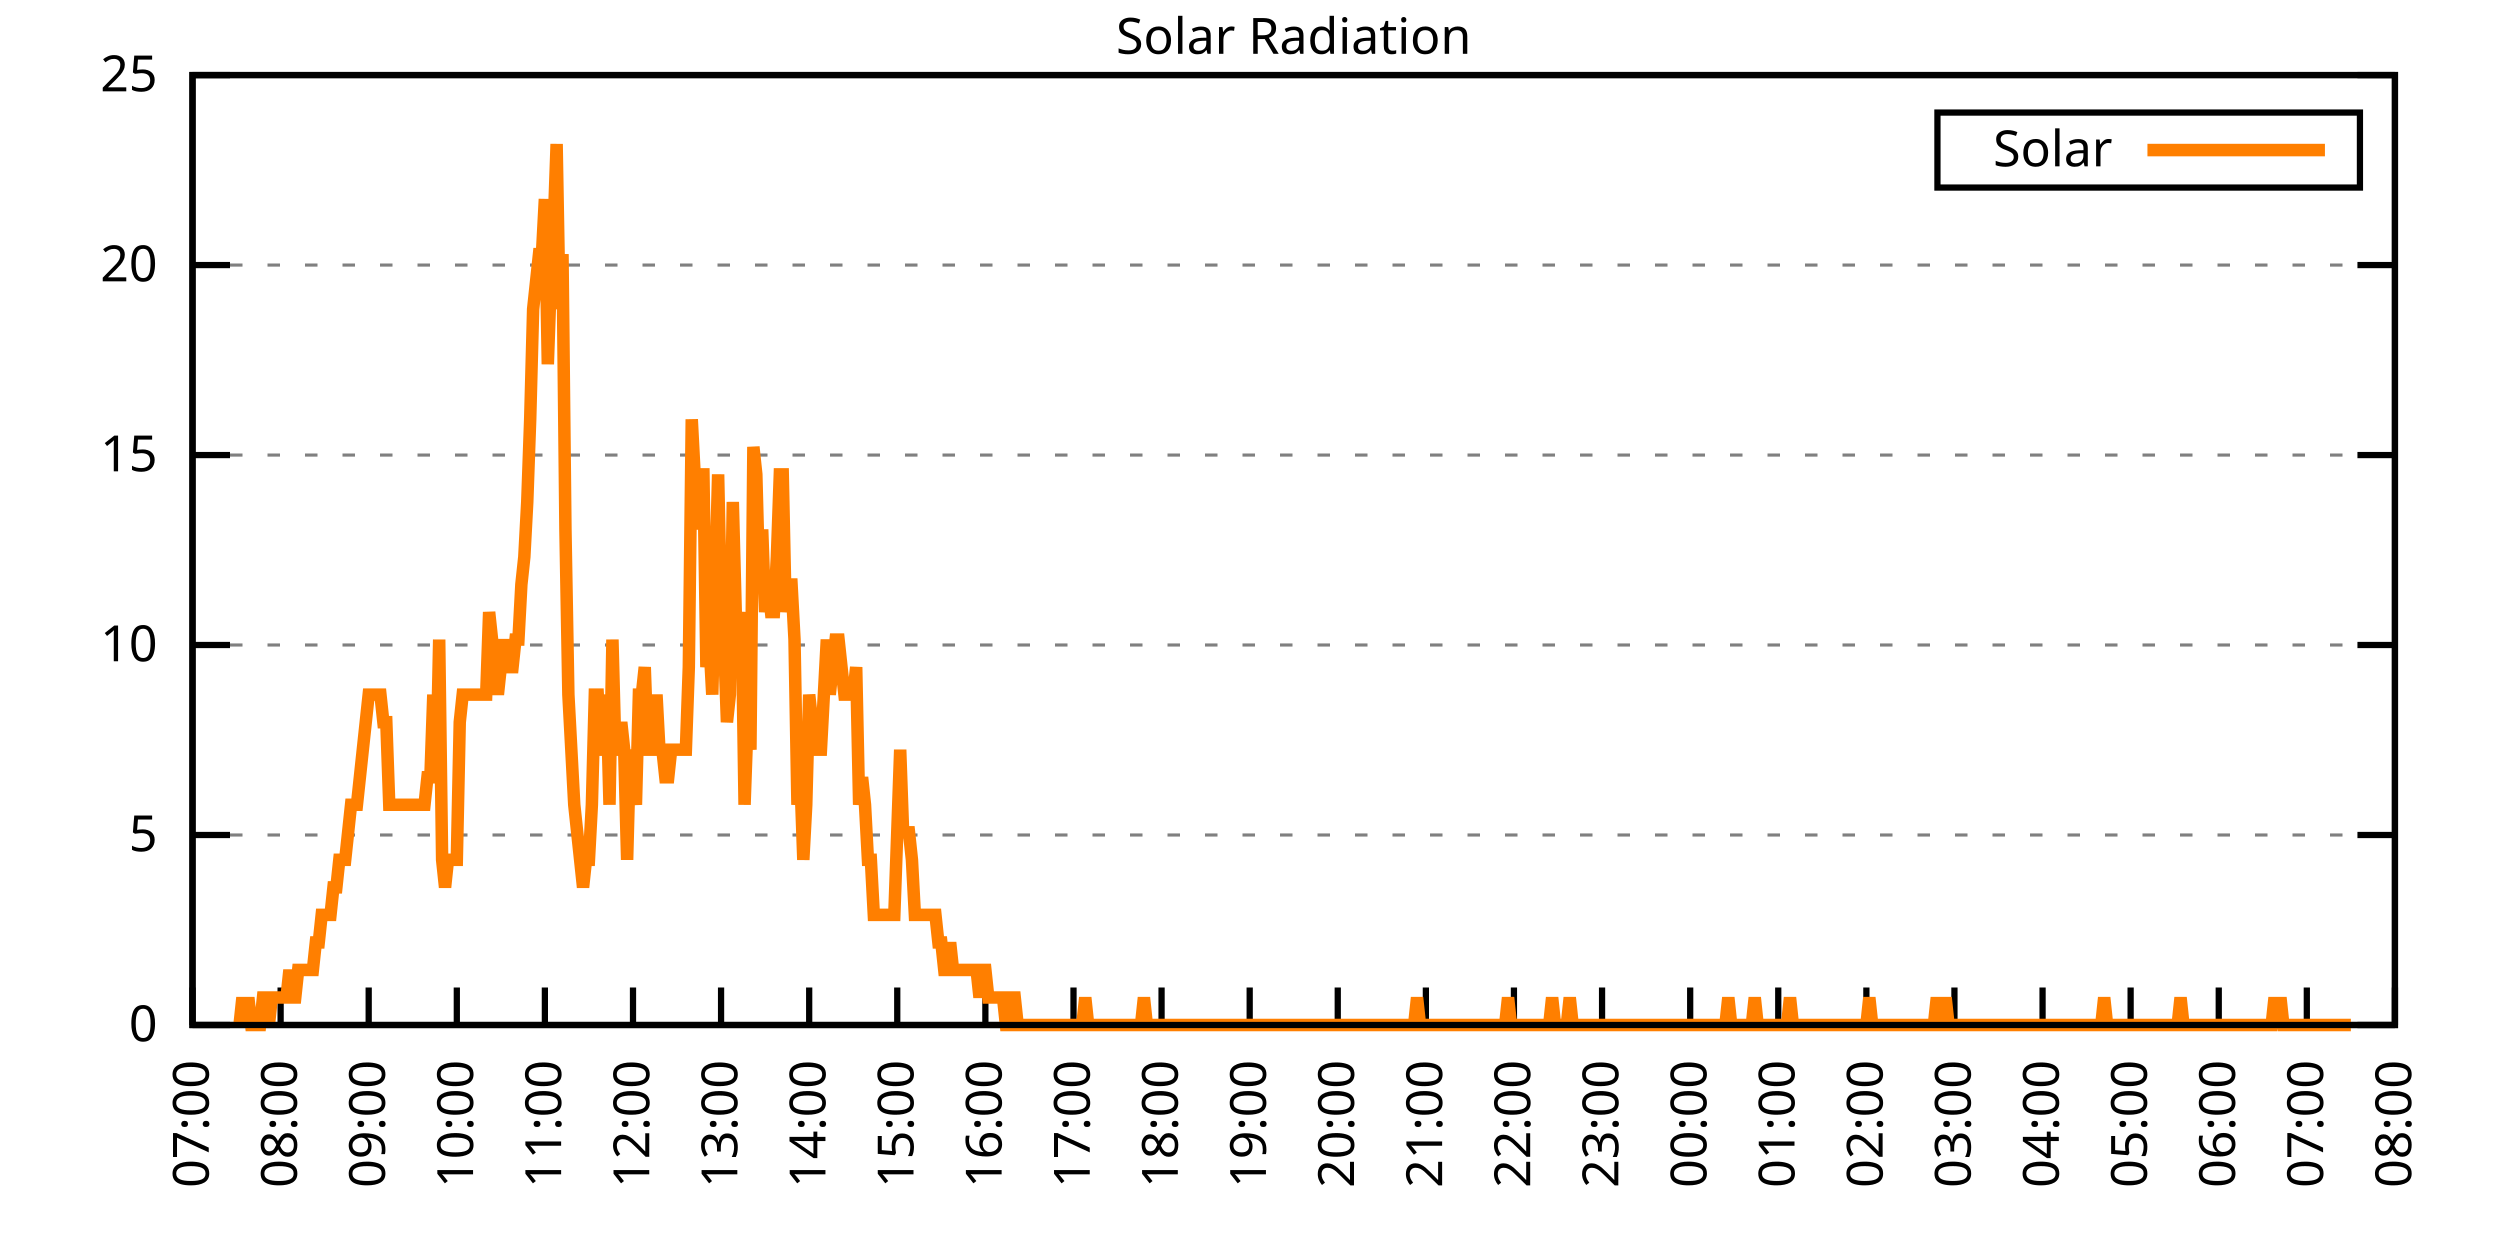
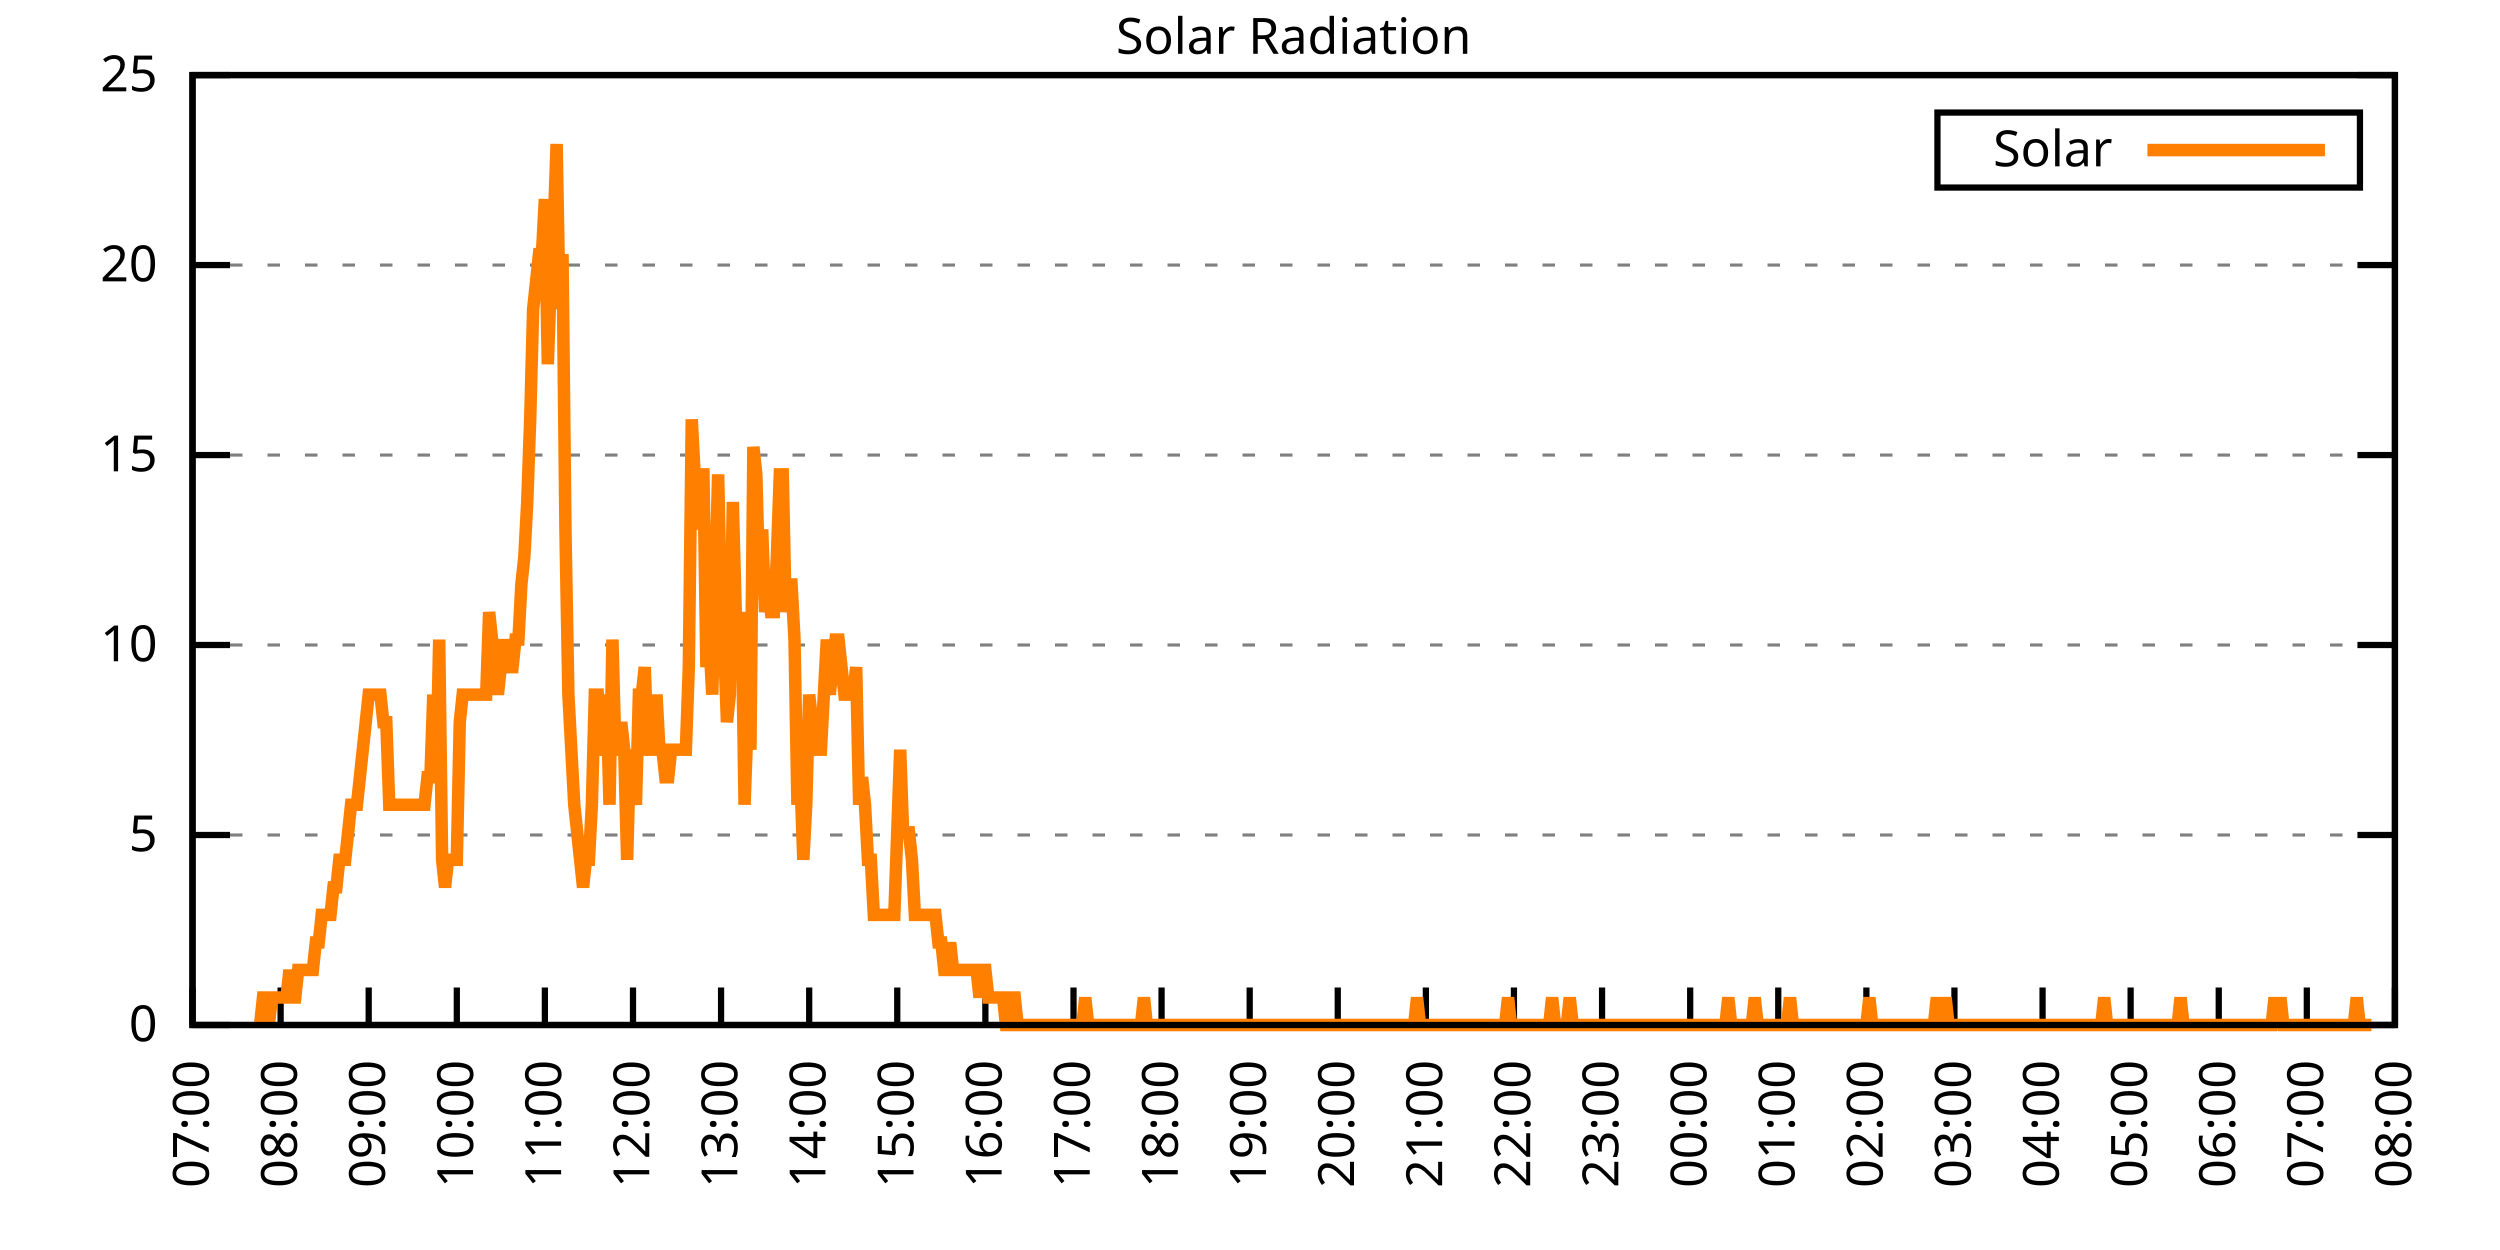
<svg xmlns="http://www.w3.org/2000/svg" xmlns:xlink="http://www.w3.org/1999/xlink" width="400" height="200" viewBox="0 0 400 200">
  <g id="gnuplot_canvas">
    <rect x="0" y="0" width="400" height="200" fill="none" />
    <defs>
      <circle id="gpDot" r="0.5" stroke-width="0.5" stroke="currentColor" />
      <path id="gpPt0" stroke-width="0.333" stroke="currentColor" d="M-1,0 h2 M0,-1 v2" />
      <path id="gpPt1" stroke-width="0.333" stroke="currentColor" d="M-1,-1 L1,1 M1,-1 L-1,1" />
      <path id="gpPt2" stroke-width="0.333" stroke="currentColor" d="M-1,0 L1,0 M0,-1 L0,1 M-1,-1 L1,1 M-1,1 L1,-1" />
      <rect id="gpPt3" stroke-width="0.333" stroke="currentColor" x="-1" y="-1" width="2" height="2" />
      <rect id="gpPt4" stroke-width="0.333" stroke="currentColor" fill="currentColor" x="-1" y="-1" width="2" height="2" />
      <circle id="gpPt5" stroke-width="0.333" stroke="currentColor" cx="0" cy="0" r="1" />
      <use xlink:href="#gpPt5" id="gpPt6" fill="currentColor" stroke="none" />
      <path id="gpPt7" stroke-width="0.333" stroke="currentColor" d="M0,-1.33 L-1.33,0.67 L1.33,0.67 z" />
      <use xlink:href="#gpPt7" id="gpPt8" fill="currentColor" stroke="none" />
      <use xlink:href="#gpPt7" id="gpPt9" stroke="currentColor" transform="rotate(180)" />
      <use xlink:href="#gpPt9" id="gpPt10" fill="currentColor" stroke="none" />
      <use xlink:href="#gpPt3" id="gpPt11" stroke="currentColor" transform="rotate(45)" />
      <use xlink:href="#gpPt11" id="gpPt12" fill="currentColor" stroke="none" />
      <path id="gpPt13" stroke-width="0.333" stroke="currentColor" d="M0,1.330 L1.265,0.411 L0.782,-1.067 L-0.782,-1.076 L-1.265,0.411 z" />
      <use xlink:href="#gpPt13" id="gpPt14" fill="currentColor" stroke="none" />
      <filter id="textbox" filterUnits="objectBoundingBox" x="0" y="0" height="1" width="1">
        <feFlood flood-color="white" flood-opacity="1" result="bgnd" />
        <feComposite in="SourceGraphic" in2="bgnd" operator="atop" />
      </filter>
      <filter id="greybox" filterUnits="objectBoundingBox" x="0" y="0" height="1" width="1">
        <feFlood flood-color="lightgrey" flood-opacity="1" result="grey" />
        <feComposite in="SourceGraphic" in2="grey" operator="atop" />
      </filter>
    </defs>
    <g fill="none" color="white" stroke="currentColor" stroke-width="1.00" stroke-linecap="butt" stroke-linejoin="miter">
</g>
    <g fill="none" color="black" stroke="currentColor" stroke-width="1.00" stroke-linecap="butt" stroke-linejoin="miter">
      <g stroke="none" shape-rendering="crispEdges">
        <polygon fill="rgb(255, 255, 255)" points="30.80,164.00 383.18,164.00 383.18,12.02 30.80,12.02 " />
      </g>
    </g>
    <g fill="none" color="black" stroke="currentColor" stroke-width="1.00" stroke-linecap="butt" stroke-linejoin="miter">
</g>
    <g fill="none" color="black" stroke="black" stroke-width="0.50" stroke-linecap="butt" stroke-linejoin="miter">
</g>
    <g fill="none" color="gray" stroke="currentColor" stroke-width="0.50" stroke-linecap="butt" stroke-linejoin="miter">
      <path stroke="gray" stroke-dasharray="2,4" class="gridline" d="M30.80,164.00 L383.19,164.00  " />
    </g>
    <g fill="none" color="gray" stroke="gray" stroke-width="1.00" stroke-linecap="butt" stroke-linejoin="miter">
</g>
    <g fill="none" color="black" stroke="currentColor" stroke-width="1.00" stroke-linecap="butt" stroke-linejoin="miter">
      <path stroke="black" d="M30.80,164.00 L36.80,164.00 M383.19,164.00 L377.19,164.00  " />
      <g transform="translate(25.20,166.60)" stroke="none" fill="black" font-family="Sans" font-size="8.00" text-anchor="end">
        <text>
          <tspan font-family="Sans"> 0</tspan>
        </text>
      </g>
    </g>
    <g fill="none" color="black" stroke="currentColor" stroke-width="1.00" stroke-linecap="butt" stroke-linejoin="miter">
</g>
    <g fill="none" color="black" stroke="black" stroke-width="0.50" stroke-linecap="butt" stroke-linejoin="miter">
</g>
    <g fill="none" color="gray" stroke="currentColor" stroke-width="0.50" stroke-linecap="butt" stroke-linejoin="miter">
      <path stroke="gray" stroke-dasharray="2,4" class="gridline" d="M30.80,133.60 L383.19,133.60  " />
    </g>
    <g fill="none" color="gray" stroke="gray" stroke-width="1.00" stroke-linecap="butt" stroke-linejoin="miter">
</g>
    <g fill="none" color="black" stroke="currentColor" stroke-width="1.00" stroke-linecap="butt" stroke-linejoin="miter">
      <path stroke="black" d="M30.80,133.60 L36.80,133.60 M383.19,133.60 L377.19,133.60  " />
      <g transform="translate(25.20,136.20)" stroke="none" fill="black" font-family="Sans" font-size="8.00" text-anchor="end">
        <text>
          <tspan font-family="Sans"> 5</tspan>
        </text>
      </g>
    </g>
    <g fill="none" color="black" stroke="currentColor" stroke-width="1.00" stroke-linecap="butt" stroke-linejoin="miter">
</g>
    <g fill="none" color="black" stroke="black" stroke-width="0.50" stroke-linecap="butt" stroke-linejoin="miter">
</g>
    <g fill="none" color="gray" stroke="currentColor" stroke-width="0.50" stroke-linecap="butt" stroke-linejoin="miter">
      <path stroke="gray" stroke-dasharray="2,4" class="gridline" d="M30.80,103.20 L383.19,103.20  " />
    </g>
    <g fill="none" color="gray" stroke="gray" stroke-width="1.00" stroke-linecap="butt" stroke-linejoin="miter">
</g>
    <g fill="none" color="black" stroke="currentColor" stroke-width="1.00" stroke-linecap="butt" stroke-linejoin="miter">
      <path stroke="black" d="M30.80,103.20 L36.80,103.20 M383.19,103.20 L377.19,103.20  " />
      <g transform="translate(25.20,105.80)" stroke="none" fill="black" font-family="Sans" font-size="8.00" text-anchor="end">
        <text>
          <tspan font-family="Sans"> 10</tspan>
        </text>
      </g>
    </g>
    <g fill="none" color="black" stroke="currentColor" stroke-width="1.00" stroke-linecap="butt" stroke-linejoin="miter">
</g>
    <g fill="none" color="black" stroke="black" stroke-width="0.50" stroke-linecap="butt" stroke-linejoin="miter">
</g>
    <g fill="none" color="gray" stroke="currentColor" stroke-width="0.50" stroke-linecap="butt" stroke-linejoin="miter">
      <path stroke="gray" stroke-dasharray="2,4" class="gridline" d="M30.80,72.81 L383.19,72.81  " />
    </g>
    <g fill="none" color="gray" stroke="gray" stroke-width="1.00" stroke-linecap="butt" stroke-linejoin="miter">
</g>
    <g fill="none" color="black" stroke="currentColor" stroke-width="1.00" stroke-linecap="butt" stroke-linejoin="miter">
      <path stroke="black" d="M30.80,72.81 L36.80,72.81 M383.19,72.81 L377.19,72.81  " />
      <g transform="translate(25.20,75.41)" stroke="none" fill="black" font-family="Sans" font-size="8.00" text-anchor="end">
        <text>
          <tspan font-family="Sans"> 15</tspan>
        </text>
      </g>
    </g>
    <g fill="none" color="black" stroke="currentColor" stroke-width="1.00" stroke-linecap="butt" stroke-linejoin="miter">
</g>
    <g fill="none" color="black" stroke="black" stroke-width="0.50" stroke-linecap="butt" stroke-linejoin="miter">
</g>
    <g fill="none" color="gray" stroke="currentColor" stroke-width="0.50" stroke-linecap="butt" stroke-linejoin="miter">
      <path stroke="gray" stroke-dasharray="2,4" class="gridline" d="M30.80,42.41 L383.19,42.41  " />
    </g>
    <g fill="none" color="gray" stroke="gray" stroke-width="1.00" stroke-linecap="butt" stroke-linejoin="miter">
</g>
    <g fill="none" color="black" stroke="currentColor" stroke-width="1.00" stroke-linecap="butt" stroke-linejoin="miter">
      <path stroke="black" d="M30.80,42.41 L36.80,42.41 M383.19,42.41 L377.19,42.41  " />
      <g transform="translate(25.20,45.01)" stroke="none" fill="black" font-family="Sans" font-size="8.00" text-anchor="end">
        <text>
          <tspan font-family="Sans"> 20</tspan>
        </text>
      </g>
    </g>
    <g fill="none" color="black" stroke="currentColor" stroke-width="1.00" stroke-linecap="butt" stroke-linejoin="miter">
</g>
    <g fill="none" color="black" stroke="black" stroke-width="0.50" stroke-linecap="butt" stroke-linejoin="miter">
</g>
    <g fill="none" color="gray" stroke="currentColor" stroke-width="0.50" stroke-linecap="butt" stroke-linejoin="miter">
      <path stroke="gray" stroke-dasharray="2,4" class="gridline" d="M30.80,12.01 L383.19,12.01  " />
    </g>
    <g fill="none" color="gray" stroke="gray" stroke-width="1.00" stroke-linecap="butt" stroke-linejoin="miter">
</g>
    <g fill="none" color="black" stroke="currentColor" stroke-width="1.00" stroke-linecap="butt" stroke-linejoin="miter">
      <path stroke="black" d="M30.80,12.01 L36.80,12.01 M383.19,12.01 L377.19,12.01  " />
      <g transform="translate(25.20,14.61)" stroke="none" fill="black" font-family="Sans" font-size="8.00" text-anchor="end">
        <text>
          <tspan font-family="Sans"> 25</tspan>
        </text>
      </g>
    </g>
    <g fill="none" color="black" stroke="currentColor" stroke-width="1.00" stroke-linecap="butt" stroke-linejoin="miter">
      <path stroke="black" d="M30.80,164.00 L30.80,158.00  " />
      <g transform="translate(33.40,169.60) rotate(270.00)" stroke="none" fill="black" font-family="Sans" font-size="8.00" text-anchor="end">
        <text>
          <tspan font-family="Sans">07:00</tspan>
        </text>
      </g>
    </g>
    <g fill="none" color="black" stroke="currentColor" stroke-width="1.00" stroke-linecap="butt" stroke-linejoin="miter">
      <path stroke="black" d="M44.90,164.00 L44.90,158.00  " />
      <g transform="translate(47.50,169.60) rotate(270.00)" stroke="none" fill="black" font-family="Sans" font-size="8.00" text-anchor="end">
        <text>
          <tspan font-family="Sans">08:00</tspan>
        </text>
      </g>
    </g>
    <g fill="none" color="black" stroke="currentColor" stroke-width="1.00" stroke-linecap="butt" stroke-linejoin="miter">
      <path stroke="black" d="M58.99,164.00 L58.99,158.00  " />
      <g transform="translate(61.59,169.60) rotate(270.00)" stroke="none" fill="black" font-family="Sans" font-size="8.00" text-anchor="end">
        <text>
          <tspan font-family="Sans">09:00</tspan>
        </text>
      </g>
    </g>
    <g fill="none" color="black" stroke="currentColor" stroke-width="1.00" stroke-linecap="butt" stroke-linejoin="miter">
      <path stroke="black" d="M73.09,164.00 L73.09,158.00  " />
      <g transform="translate(75.69,169.60) rotate(270.00)" stroke="none" fill="black" font-family="Sans" font-size="8.00" text-anchor="end">
        <text>
          <tspan font-family="Sans">10:00</tspan>
        </text>
      </g>
    </g>
    <g fill="none" color="black" stroke="currentColor" stroke-width="1.00" stroke-linecap="butt" stroke-linejoin="miter">
      <path stroke="black" d="M87.18,164.00 L87.18,158.00  " />
      <g transform="translate(89.78,169.60) rotate(270.00)" stroke="none" fill="black" font-family="Sans" font-size="8.00" text-anchor="end">
        <text>
          <tspan font-family="Sans">11:00</tspan>
        </text>
      </g>
    </g>
    <g fill="none" color="black" stroke="currentColor" stroke-width="1.00" stroke-linecap="butt" stroke-linejoin="miter">
      <path stroke="black" d="M101.28,164.00 L101.28,158.00  " />
      <g transform="translate(103.88,169.60) rotate(270.00)" stroke="none" fill="black" font-family="Sans" font-size="8.00" text-anchor="end">
        <text>
          <tspan font-family="Sans">12:00</tspan>
        </text>
      </g>
    </g>
    <g fill="none" color="black" stroke="currentColor" stroke-width="1.00" stroke-linecap="butt" stroke-linejoin="miter">
      <path stroke="black" d="M115.37,164.00 L115.37,158.00  " />
      <g transform="translate(117.97,169.60) rotate(270.00)" stroke="none" fill="black" font-family="Sans" font-size="8.00" text-anchor="end">
        <text>
          <tspan font-family="Sans">13:00</tspan>
        </text>
      </g>
    </g>
    <g fill="none" color="black" stroke="currentColor" stroke-width="1.00" stroke-linecap="butt" stroke-linejoin="miter">
      <path stroke="black" d="M129.47,164.00 L129.47,158.00  " />
      <g transform="translate(132.07,169.60) rotate(270.00)" stroke="none" fill="black" font-family="Sans" font-size="8.00" text-anchor="end">
        <text>
          <tspan font-family="Sans">14:00</tspan>
        </text>
      </g>
    </g>
    <g fill="none" color="black" stroke="currentColor" stroke-width="1.00" stroke-linecap="butt" stroke-linejoin="miter">
      <path stroke="black" d="M143.56,164.00 L143.56,158.00  " />
      <g transform="translate(146.16,169.60) rotate(270.00)" stroke="none" fill="black" font-family="Sans" font-size="8.00" text-anchor="end">
        <text>
          <tspan font-family="Sans">15:00</tspan>
        </text>
      </g>
    </g>
    <g fill="none" color="black" stroke="currentColor" stroke-width="1.00" stroke-linecap="butt" stroke-linejoin="miter">
      <path stroke="black" d="M157.66,164.00 L157.66,158.00  " />
      <g transform="translate(160.26,169.60) rotate(270.00)" stroke="none" fill="black" font-family="Sans" font-size="8.00" text-anchor="end">
        <text>
          <tspan font-family="Sans">16:00</tspan>
        </text>
      </g>
    </g>
    <g fill="none" color="black" stroke="currentColor" stroke-width="1.00" stroke-linecap="butt" stroke-linejoin="miter">
      <path stroke="black" d="M171.76,164.00 L171.76,158.00  " />
      <g transform="translate(174.36,169.60) rotate(270.00)" stroke="none" fill="black" font-family="Sans" font-size="8.00" text-anchor="end">
        <text>
          <tspan font-family="Sans">17:00</tspan>
        </text>
      </g>
    </g>
    <g fill="none" color="black" stroke="currentColor" stroke-width="1.00" stroke-linecap="butt" stroke-linejoin="miter">
      <path stroke="black" d="M185.85,164.00 L185.85,158.00  " />
      <g transform="translate(188.45,169.60) rotate(270.00)" stroke="none" fill="black" font-family="Sans" font-size="8.00" text-anchor="end">
        <text>
          <tspan font-family="Sans">18:00</tspan>
        </text>
      </g>
    </g>
    <g fill="none" color="black" stroke="currentColor" stroke-width="1.00" stroke-linecap="butt" stroke-linejoin="miter">
      <path stroke="black" d="M199.95,164.00 L199.95,158.00  " />
      <g transform="translate(202.55,169.60) rotate(270.00)" stroke="none" fill="black" font-family="Sans" font-size="8.00" text-anchor="end">
        <text>
          <tspan font-family="Sans">19:00</tspan>
        </text>
      </g>
    </g>
    <g fill="none" color="black" stroke="currentColor" stroke-width="1.00" stroke-linecap="butt" stroke-linejoin="miter">
      <path stroke="black" d="M214.04,164.00 L214.04,158.00  " />
      <g transform="translate(216.64,169.60) rotate(270.00)" stroke="none" fill="black" font-family="Sans" font-size="8.00" text-anchor="end">
        <text>
          <tspan font-family="Sans">20:00</tspan>
        </text>
      </g>
    </g>
    <g fill="none" color="black" stroke="currentColor" stroke-width="1.00" stroke-linecap="butt" stroke-linejoin="miter">
      <path stroke="black" d="M228.14,164.00 L228.14,158.00  " />
      <g transform="translate(230.74,169.60) rotate(270.00)" stroke="none" fill="black" font-family="Sans" font-size="8.00" text-anchor="end">
        <text>
          <tspan font-family="Sans">21:00</tspan>
        </text>
      </g>
    </g>
    <g fill="none" color="black" stroke="currentColor" stroke-width="1.00" stroke-linecap="butt" stroke-linejoin="miter">
      <path stroke="black" d="M242.23,164.00 L242.23,158.00  " />
      <g transform="translate(244.83,169.60) rotate(270.00)" stroke="none" fill="black" font-family="Sans" font-size="8.00" text-anchor="end">
        <text>
          <tspan font-family="Sans">22:00</tspan>
        </text>
      </g>
    </g>
    <g fill="none" color="black" stroke="currentColor" stroke-width="1.00" stroke-linecap="butt" stroke-linejoin="miter">
      <path stroke="black" d="M256.33,164.00 L256.33,158.00  " />
      <g transform="translate(258.93,169.60) rotate(270.00)" stroke="none" fill="black" font-family="Sans" font-size="8.00" text-anchor="end">
        <text>
          <tspan font-family="Sans">23:00</tspan>
        </text>
      </g>
    </g>
    <g fill="none" color="black" stroke="currentColor" stroke-width="1.00" stroke-linecap="butt" stroke-linejoin="miter">
      <path stroke="black" d="M270.43,164.00 L270.43,158.00  " />
      <g transform="translate(273.03,169.60) rotate(270.00)" stroke="none" fill="black" font-family="Sans" font-size="8.00" text-anchor="end">
        <text>
          <tspan font-family="Sans">00:00</tspan>
        </text>
      </g>
    </g>
    <g fill="none" color="black" stroke="currentColor" stroke-width="1.00" stroke-linecap="butt" stroke-linejoin="miter">
      <path stroke="black" d="M284.52,164.00 L284.52,158.00  " />
      <g transform="translate(287.12,169.60) rotate(270.00)" stroke="none" fill="black" font-family="Sans" font-size="8.00" text-anchor="end">
        <text>
          <tspan font-family="Sans">01:00</tspan>
        </text>
      </g>
    </g>
    <g fill="none" color="black" stroke="currentColor" stroke-width="1.00" stroke-linecap="butt" stroke-linejoin="miter">
      <path stroke="black" d="M298.62,164.00 L298.62,158.00  " />
      <g transform="translate(301.22,169.60) rotate(270.00)" stroke="none" fill="black" font-family="Sans" font-size="8.00" text-anchor="end">
        <text>
          <tspan font-family="Sans">02:00</tspan>
        </text>
      </g>
    </g>
    <g fill="none" color="black" stroke="currentColor" stroke-width="1.00" stroke-linecap="butt" stroke-linejoin="miter">
      <path stroke="black" d="M312.71,164.00 L312.71,158.00  " />
      <g transform="translate(315.31,169.60) rotate(270.00)" stroke="none" fill="black" font-family="Sans" font-size="8.00" text-anchor="end">
        <text>
          <tspan font-family="Sans">03:00</tspan>
        </text>
      </g>
    </g>
    <g fill="none" color="black" stroke="currentColor" stroke-width="1.00" stroke-linecap="butt" stroke-linejoin="miter">
      <path stroke="black" d="M326.81,164.00 L326.81,158.00  " />
      <g transform="translate(329.41,169.60) rotate(270.00)" stroke="none" fill="black" font-family="Sans" font-size="8.00" text-anchor="end">
        <text>
          <tspan font-family="Sans">04:00</tspan>
        </text>
      </g>
    </g>
    <g fill="none" color="black" stroke="currentColor" stroke-width="1.00" stroke-linecap="butt" stroke-linejoin="miter">
      <path stroke="black" d="M340.90,164.00 L340.90,158.00  " />
      <g transform="translate(343.50,169.60) rotate(270.00)" stroke="none" fill="black" font-family="Sans" font-size="8.00" text-anchor="end">
        <text>
          <tspan font-family="Sans">05:00</tspan>
        </text>
      </g>
    </g>
    <g fill="none" color="black" stroke="currentColor" stroke-width="1.00" stroke-linecap="butt" stroke-linejoin="miter">
      <path stroke="black" d="M355.00,164.00 L355.00,158.00  " />
      <g transform="translate(357.60,169.60) rotate(270.00)" stroke="none" fill="black" font-family="Sans" font-size="8.00" text-anchor="end">
        <text>
          <tspan font-family="Sans">06:00</tspan>
        </text>
      </g>
    </g>
    <g fill="none" color="black" stroke="currentColor" stroke-width="1.00" stroke-linecap="butt" stroke-linejoin="miter">
      <path stroke="black" d="M369.09,164.00 L369.09,158.00  " />
      <g transform="translate(371.69,169.60) rotate(270.00)" stroke="none" fill="black" font-family="Sans" font-size="8.00" text-anchor="end">
        <text>
          <tspan font-family="Sans">07:00</tspan>
        </text>
      </g>
    </g>
    <g fill="none" color="black" stroke="currentColor" stroke-width="1.00" stroke-linecap="butt" stroke-linejoin="miter">
      <path stroke="black" d="M383.19,164.00 L383.19,158.00  " />
      <g transform="translate(385.79,169.60) rotate(270.00)" stroke="none" fill="black" font-family="Sans" font-size="8.00" text-anchor="end">
        <text>
          <tspan font-family="Sans">08:00</tspan>
        </text>
      </g>
    </g>
    <g fill="none" color="black" stroke="currentColor" stroke-width="1.00" stroke-linecap="butt" stroke-linejoin="miter">
</g>
    <g fill="none" color="black" stroke="currentColor" stroke-width="1.00" stroke-linecap="butt" stroke-linejoin="miter">
      <path stroke="black" d="M30.80,12.01 L30.80,164.00 L383.19,164.00 L383.19,12.01 L30.80,12.01 Z  " />
    </g>
    <g fill="none" color="black" stroke="currentColor" stroke-width="1.00" stroke-linecap="butt" stroke-linejoin="miter">
</g>
    <g fill="none" color="black" stroke="currentColor" stroke-width="1.00" stroke-linecap="butt" stroke-linejoin="miter">
      <path stroke="black" d="M309.99,30.01 L309.99,18.01 L377.59,18.01 L377.59,30.01 L309.99,30.01 Z  " />
    </g>
    <g id="Solar_Radiation_plot_1">
      <g fill="none" color="white" stroke="black" stroke-width="2.00" stroke-linecap="butt" stroke-linejoin="miter">
</g>
      <g fill="none" color="black" stroke="currentColor" stroke-width="2.00" stroke-linecap="butt" stroke-linejoin="miter">
        <g transform="translate(337.99,26.61)" stroke="none" fill="black" font-family="Sans" font-size="8.00" text-anchor="end">
          <text>
            <tspan font-family="Sans">Solar</tspan>
          </text>
        </g>
      </g>
      <g fill="none" color="black" stroke="currentColor" stroke-width="2.00" stroke-linecap="butt" stroke-linejoin="miter">
-         <path stroke="rgb(255, 127,   0)" d="M343.59,24.01 L371.99,24.01 M38.32,164.00 L38.79,159.60 L39.26,164.00 L39.73,159.60 L40.20,164.00 L40.67,164.00   L41.14,164.00 L41.61,164.00 L42.08,159.60 L42.55,159.60 L43.02,164.00 L43.49,159.60 L43.96,159.60 L44.43,159.60   L44.90,159.60 L45.37,159.60 L45.84,159.60 L46.31,155.19 L46.78,159.60 L47.24,159.60 L47.71,155.19 L48.18,155.19   L48.65,155.19 L49.12,155.19 L49.59,155.19 L50.06,155.19 L50.53,150.79 L51.00,150.79 L51.47,146.38 L51.94,146.38   L52.41,146.38 L52.88,146.38 L53.35,141.98 L53.82,141.98 L54.29,137.57 L54.76,137.57 L55.23,137.57 L55.70,133.17   L56.17,128.76 L56.64,128.76 L57.11,128.76 L57.58,124.36 L58.05,119.95 L58.52,115.55 L58.99,111.14 L59.46,111.14   L59.93,111.14 L60.40,111.14 L60.87,111.14 L61.34,115.55 L61.81,115.55 L62.28,128.76 L62.75,128.76 L63.22,128.76   L63.69,128.76 L64.16,128.76 L64.63,128.76 L65.10,128.76 L65.57,128.76 L66.04,128.76 L66.51,128.76 L66.98,128.76   L67.45,128.76 L67.92,128.76 L68.39,124.36 L68.86,124.36 L69.33,111.14 L69.80,124.36 L70.27,102.33 L70.74,137.57   L71.21,141.98 L71.68,137.57 L72.15,137.57 L72.62,137.57 L73.09,137.57 L73.56,115.55 L74.03,111.14 L74.50,111.14   L74.97,111.14 L75.44,111.14 L75.91,111.14 L76.38,111.14 L76.85,111.14 L77.32,111.14 L77.79,111.14 L78.26,97.93   L78.73,102.33 L79.19,106.74 L79.66,111.14 L80.13,106.74 L80.60,102.33 L81.07,106.74 L81.54,106.74 L82.01,106.74   L82.48,102.33 L82.95,102.33 L83.42,93.52 L83.89,89.12 L84.36,80.31 L84.83,67.09 L85.30,49.47 L85.77,45.07   L86.24,40.66 L86.71,40.66 L87.18,31.85 L87.65,58.28 L88.12,45.07 L88.59,36.26 L89.06,23.04 L89.53,49.47   L90.00,40.66 L90.47,84.71 L90.94,111.14 L91.41,119.95 L91.88,128.76 L92.35,133.17 L92.82,137.57 L93.29,141.98   L93.76,137.57 L94.23,137.57 L94.70,128.76 L95.17,111.14 L95.64,111.14 L96.11,119.95 L96.58,119.95 L97.05,111.14   L97.52,128.76 L97.99,102.33 L98.46,119.95 L98.93,119.95 L99.40,115.55 L99.87,119.95 L100.34,137.57 L100.81,119.95   L101.28,124.36 L101.75,128.76 L102.22,111.14 L102.69,111.14 L103.16,106.74 L103.63,119.95 L104.10,119.95 L104.57,119.95   L105.04,111.14 L105.51,119.95 L105.98,119.95 L106.45,124.36 L106.92,124.36 L107.39,119.95 L107.86,119.95 L108.33,119.95   L108.80,119.95 L109.27,119.95 L109.74,119.95 L110.21,106.74 L110.68,67.09 L111.14,75.90 L111.61,84.71 L112.08,75.90   L112.55,75.90 L113.02,106.74 L113.49,102.33 L113.96,111.14 L114.43,93.52 L114.90,75.90 L115.37,97.93 L115.84,102.33   L116.31,115.55 L116.78,111.14 L117.25,80.31 L117.72,97.93 L118.19,102.33 L118.66,97.93 L119.13,128.76 L119.60,115.55   L120.07,119.95 L120.54,71.50 L121.01,75.90 L121.48,93.52 L121.95,84.71 L122.42,97.93 L122.89,93.52 L123.36,97.93   L123.83,97.93 L124.30,89.12 L124.77,75.90 L125.24,75.90 L125.71,97.93 L126.18,93.52 L126.65,93.52 L127.12,102.33   L127.59,128.76 L128.06,124.36 L128.53,137.57 L129.00,128.76 L129.47,111.14 L129.94,115.55 L130.41,115.55 L130.88,119.95   L131.35,119.95 L131.82,111.14 L132.29,102.33 L132.76,111.14 L133.23,106.74 L133.70,102.33 L134.17,102.33 L134.64,106.74   L135.11,111.14 L135.58,111.14 L136.05,111.14 L136.52,111.14 L136.99,106.74 L137.46,128.76 L137.93,124.36 L138.40,128.76   L138.87,137.57 L139.34,137.57 L139.81,146.38 L140.28,146.38 L140.75,146.38 L141.22,146.38 L141.69,146.38 L142.16,146.38   L142.63,146.38 L143.09,146.38 L143.56,133.17 L144.03,119.95 L144.50,133.17 L144.97,133.17 L145.44,133.17 L145.91,137.57   L146.38,146.38 L146.85,146.38 L147.32,146.38 L147.79,146.38 L148.26,146.38 L148.73,146.38 L149.20,146.38 L149.67,146.38   L150.14,150.79 L150.61,150.79 L151.08,155.19 L151.55,155.19 L152.02,150.79 L152.49,155.19 L152.96,155.19 L153.43,155.19   L153.90,155.19 L154.37,155.19 L154.84,155.19 L155.31,155.19 L155.78,155.19 L156.25,155.19 L156.72,159.60 L157.19,155.19   L157.66,155.19 L158.13,159.60 L158.60,159.60 L159.07,159.60 L159.54,159.60 L160.01,159.60 L160.48,159.60 L160.95,164.00   L161.42,164.00 L161.89,159.60 L162.36,159.60 L162.83,164.00 L163.30,164.00 L163.77,164.00 L164.24,164.00 L164.71,164.00   L165.18,164.00 L165.65,164.00 L166.12,164.00 L166.59,164.00 L167.06,164.00 L167.53,164.00 L168.00,164.00 L168.47,164.00   L168.94,164.00 L169.41,164.00 L169.88,164.00 L170.35,164.00 L170.82,164.00 L171.29,164.00 L171.76,164.00 L172.23,164.00   L172.70,164.00 L173.17,164.00 L173.64,159.60 L174.11,164.00 L174.58,164.00 L175.04,164.00 L175.51,164.00 L175.98,164.00   L176.45,164.00 L176.92,164.00 L177.39,164.00 L177.86,164.00 L178.33,164.00 L178.80,164.00 L179.27,164.00 L179.74,164.00   L180.21,164.00 L180.68,164.00 L181.15,164.00 L181.62,164.00 L182.09,164.00 L182.56,164.00 L183.03,159.60 L183.50,164.00   L183.97,164.00 L184.44,164.00 L184.91,164.00 L185.38,164.00 L185.85,164.00 L186.32,164.00 L186.79,164.00 L187.26,164.00   L187.73,164.00 L188.20,164.00 L188.67,164.00 L189.14,164.00 L189.61,164.00 L190.08,164.00 L190.55,164.00 L191.02,164.00   L191.49,164.00 L191.96,164.00 L192.43,164.00 L192.90,164.00 L193.37,164.00 L193.84,164.00 L194.31,164.00 L194.78,164.00   L195.25,164.00 L195.72,164.00 L196.19,164.00 L196.66,164.00 L197.13,164.00 L197.60,164.00 L198.07,164.00 L198.54,164.00   L199.01,164.00 L199.48,164.00 L199.95,164.00 L200.42,164.00 L200.89,164.00 L201.36,164.00 L201.83,164.00 L202.30,164.00   L202.77,164.00 L203.24,164.00 L203.71,164.00 L204.18,164.00 L204.65,164.00 L205.12,164.00 L205.59,164.00 L206.06,164.00   L206.53,164.00 L207.00,164.00 L207.46,164.00 L207.93,164.00 L208.40,164.00 L208.87,164.00 L209.34,164.00 L209.81,164.00   L210.28,164.00 L210.75,164.00 L211.22,164.00 L211.69,164.00 L212.16,164.00 L212.63,164.00 L213.10,164.00 L213.57,164.00   L214.04,164.00 L214.51,164.00 L214.98,164.00 L215.45,164.00 L215.92,164.00 L216.39,164.00 L216.86,164.00 L217.33,164.00   L217.80,164.00 L218.27,164.00 L218.74,164.00 L219.21,164.00 L219.68,164.00 L220.15,164.00 L220.62,164.00 L221.09,164.00   L221.56,164.00 L222.03,164.00 L222.50,164.00 L222.97,164.00 L223.44,164.00 L223.91,164.00 L224.38,164.00 L224.85,164.00   L225.32,164.00 L225.79,164.00 L226.26,164.00 L226.73,159.60 L227.20,164.00 L227.67,164.00 L228.14,164.00 L228.61,164.00   L229.08,164.00 L229.55,164.00 L230.02,164.00 L230.49,164.00 L230.96,164.00 L231.43,164.00 L231.90,164.00 L232.37,164.00   L232.84,164.00 L233.31,164.00 L233.78,164.00 L234.25,164.00 L234.72,164.00 L235.19,164.00 L235.66,164.00 L236.13,164.00   L236.60,164.00 L237.07,164.00 L237.54,164.00 L238.01,164.00 L238.48,164.00 L238.95,164.00 L239.41,164.00 L239.88,164.00   L240.35,164.00 L240.82,164.00 L241.29,159.60 L241.76,164.00 L242.23,164.00 L242.70,164.00 L243.17,164.00 L243.64,164.00   L244.11,164.00 L244.58,164.00 L245.05,164.00 L245.52,164.00 L245.99,164.00 L246.46,164.00 L246.93,164.00 L247.40,164.00   L247.87,164.00 L248.34,159.60 L248.81,164.00 L249.28,164.00 L249.75,164.00 L250.22,164.00 L250.69,164.00 L251.16,159.60   L251.63,164.00 L252.10,164.00 L252.57,164.00 L253.04,164.00 L253.51,164.00 L253.98,164.00 L254.45,164.00 L254.92,164.00   L255.39,164.00 L255.86,164.00 L256.33,164.00 L256.80,164.00 L257.27,164.00 L257.74,164.00 L258.21,164.00 L258.68,164.00   L259.15,164.00 L259.62,164.00 L260.09,164.00 L260.56,164.00 L261.03,164.00 L261.50,164.00 L261.97,164.00 L262.44,164.00   L262.91,164.00 L263.38,164.00 L263.85,164.00 L264.32,164.00 L264.79,164.00 L265.26,164.00 L265.73,164.00 L266.20,164.00   L266.67,164.00 L267.14,164.00 L267.61,164.00 L268.08,164.00 L268.55,164.00 L269.02,164.00 L269.49,164.00 L269.96,164.00   L270.43,164.00 L270.90,164.00 L271.36,164.00 L271.83,164.00 L272.30,164.00 L272.77,164.00 L273.24,164.00 L273.71,164.00   L274.18,164.00 L274.65,164.00 L275.12,164.00 L275.59,164.00 L276.06,164.00 L276.53,159.60 L277.00,164.00 L277.47,164.00   L277.94,164.00 L278.41,164.00 L278.88,164.00 L279.35,164.00 L279.82,164.00 L280.29,164.00 L280.76,159.60 L281.23,164.00   L281.70,164.00 L282.17,164.00 L282.64,164.00 L283.11,164.00 L283.58,164.00 L284.05,164.00 L284.52,164.00 L284.99,164.00   L285.46,164.00 L285.93,164.00 L286.40,159.60 L286.87,164.00 L287.34,164.00 L287.81,164.00 L288.28,164.00 L288.75,164.00   L289.22,164.00 L289.69,164.00 L290.16,164.00 L290.63,164.00 L291.10,164.00 L291.57,164.00 L292.04,164.00 L292.51,164.00   L292.98,164.00 L293.45,164.00 L293.92,164.00 L294.39,164.00 L294.86,164.00 L295.33,164.00 L295.80,164.00 L296.27,164.00   L296.74,164.00 L297.21,164.00 L297.68,164.00 L298.15,164.00 L298.62,164.00 L299.09,159.60 L299.56,164.00 L300.03,164.00   L300.50,164.00 L300.97,164.00 L301.44,164.00 L301.91,164.00 L302.38,164.00 L302.85,164.00 L303.31,164.00 L303.78,164.00   L304.25,164.00 L304.72,164.00 L305.19,164.00 L305.66,164.00 L306.13,164.00 L306.60,164.00 L307.07,164.00 L307.54,164.00   L308.01,164.00 L308.48,164.00 L308.95,164.00 L309.42,164.00 L309.89,159.60 L310.36,164.00 L310.83,164.00 L311.30,159.60   L311.77,164.00 L312.24,164.00 L312.71,164.00 L313.18,164.00 L313.65,164.00 L314.12,164.00 L314.59,164.00 L315.06,164.00   L315.53,164.00 L316.00,164.00 L316.47,164.00 L316.94,164.00 L317.41,164.00 L317.88,164.00 L318.35,164.00 L318.82,164.00   L319.29,164.00 L319.76,164.00 L320.23,164.00 L320.70,164.00 L321.17,164.00 L321.64,164.00 L322.11,164.00 L322.58,164.00   L323.05,164.00 L323.52,164.00 L323.99,164.00 L324.46,164.00 L324.93,164.00 L325.40,164.00 L325.87,164.00 L326.34,164.00   L326.81,164.00 L327.28,164.00 L327.75,164.00 L328.22,164.00 L328.69,164.00 L329.16,164.00 L329.63,164.00 L330.10,164.00   L330.57,164.00 L331.04,164.00 L331.51,164.00 L331.98,164.00 L332.45,164.00 L332.92,164.00 L333.39,164.00 L333.86,164.00   L334.33,164.00 L334.80,164.00 L335.26,164.00 L335.73,164.00 L336.20,164.00 L336.67,159.60 L337.14,164.00 L337.61,164.00   L338.08,164.00 L338.55,164.00 L339.02,164.00 L339.49,164.00 L339.96,164.00 L340.43,164.00 L340.90,164.00 L341.37,164.00   L341.84,164.00 L342.31,164.00 L342.78,164.00 L343.25,164.00 L343.72,164.00 L344.19,164.00 L344.66,164.00 L345.13,164.00   L345.60,164.00 L346.07,164.00 L346.54,164.00 L347.01,164.00 L347.48,164.00 L347.95,164.00 L348.42,164.00 L348.89,159.60   L349.36,164.00 L349.83,164.00 L350.30,164.00 L350.77,164.00 L351.24,164.00 L351.71,164.00 L352.18,164.00 L352.65,164.00   L353.12,164.00 L353.59,164.00 L354.06,164.00 L354.53,164.00 L355.00,164.00 L355.47,164.00 L355.94,164.00 L356.41,164.00   L356.88,164.00 L357.35,164.00 L357.82,164.00 L358.29,164.00 L358.76,164.00 L359.23,164.00 L359.70,164.00 L360.17,164.00   L360.64,164.00 L361.11,164.00 L361.58,164.00 L362.05,164.00 L362.52,164.00 L362.99,164.00 L363.46,164.00 L363.93,159.60   L364.40,164.00 L364.87,159.60 L365.34,164.00 L365.81,164.00 L366.28,164.00 L366.75,164.00 L367.21,164.00 L367.68,164.00   L368.15,164.00 L368.62,164.00 L369.09,164.00 L369.56,164.00 L370.03,164.00 L370.50,164.00 L370.97,164.00 L371.44,164.00   L371.91,164.00 L372.38,164.00 L372.85,164.00 L373.32,164.00 L373.79,164.00 L374.26,164.00 L374.73,164.00 L375.20,164.00   L375.67,164.00 L376.14,164.00  " />
+         <path stroke="rgb(255, 127,   0)" d="M343.59,24.01 L371.99,24.01 M41.61,164.00 L42.08,159.60 L42.55,159.60 L43.02,164.00 L43.49,159.60 L43.96,159.60   L44.43,159.60 L44.90,159.60 L45.37,159.60 L45.84,159.60 L46.31,155.19 L46.78,159.60 L47.24,159.60 L47.71,155.19   L48.18,155.19 L48.65,155.19 L49.12,155.19 L49.59,155.19 L50.06,155.19 L50.53,150.79 L51.00,150.79 L51.47,146.38   L51.94,146.38 L52.41,146.38 L52.88,146.38 L53.35,141.98 L53.82,141.98 L54.29,137.57 L54.76,137.57 L55.23,137.57   L55.70,133.17 L56.17,128.76 L56.64,128.76 L57.11,128.76 L57.58,124.36 L58.05,119.95 L58.52,115.55 L58.99,111.14   L59.46,111.14 L59.93,111.14 L60.40,111.14 L60.87,111.14 L61.34,115.55 L61.81,115.55 L62.28,128.76 L62.75,128.76   L63.22,128.76 L63.69,128.76 L64.16,128.76 L64.63,128.76 L65.10,128.76 L65.57,128.76 L66.04,128.76 L66.51,128.76   L66.98,128.76 L67.45,128.76 L67.92,128.76 L68.39,124.36 L68.86,124.36 L69.33,111.14 L69.80,124.36 L70.27,102.33   L70.74,137.57 L71.21,141.98 L71.68,137.57 L72.15,137.57 L72.62,137.57 L73.09,137.57 L73.56,115.55 L74.03,111.14   L74.50,111.14 L74.97,111.14 L75.44,111.14 L75.91,111.14 L76.38,111.14 L76.85,111.14 L77.32,111.14 L77.79,111.14   L78.26,97.93 L78.73,102.33 L79.19,106.74 L79.66,111.14 L80.13,106.74 L80.60,102.33 L81.07,106.74 L81.54,106.74   L82.01,106.74 L82.48,102.33 L82.95,102.33 L83.42,93.52 L83.89,89.12 L84.36,80.31 L84.83,67.09 L85.30,49.47   L85.77,45.07 L86.24,40.66 L86.71,40.66 L87.18,31.85 L87.65,58.28 L88.12,45.07 L88.59,36.26 L89.06,23.04   L89.53,49.47 L90.00,40.66 L90.47,84.71 L90.94,111.14 L91.41,119.95 L91.88,128.76 L92.35,133.17 L92.82,137.57   L93.29,141.98 L93.76,137.57 L94.23,137.57 L94.70,128.76 L95.17,111.14 L95.64,111.14 L96.11,119.95 L96.58,119.95   L97.05,111.14 L97.52,128.76 L97.99,102.33 L98.46,119.95 L98.93,119.95 L99.40,115.55 L99.87,119.95 L100.34,137.57   L100.81,119.95 L101.28,124.36 L101.75,128.76 L102.22,111.14 L102.69,111.14 L103.16,106.74 L103.63,119.95 L104.10,119.95   L104.57,119.95 L105.04,111.14 L105.51,119.95 L105.98,119.95 L106.45,124.36 L106.92,124.36 L107.39,119.95 L107.86,119.95   L108.33,119.95 L108.80,119.95 L109.27,119.95 L109.74,119.95 L110.21,106.74 L110.68,67.09 L111.14,75.90 L111.61,84.71   L112.08,75.90 L112.55,75.90 L113.02,106.74 L113.49,102.33 L113.96,111.14 L114.43,93.52 L114.90,75.90 L115.37,97.93   L115.84,102.33 L116.31,115.55 L116.78,111.14 L117.25,80.31 L117.72,97.93 L118.19,102.33 L118.66,97.93 L119.13,128.76   L119.60,115.55 L120.07,119.95 L120.54,71.50 L121.01,75.90 L121.48,93.52 L121.95,84.71 L122.42,97.93 L122.89,93.52   L123.36,97.93 L123.83,97.93 L124.30,89.12 L124.77,75.90 L125.24,75.90 L125.71,97.93 L126.18,93.52 L126.65,93.52   L127.12,102.33 L127.59,128.76 L128.06,124.36 L128.53,137.57 L129.00,128.76 L129.47,111.14 L129.94,115.55 L130.41,115.55   L130.88,119.95 L131.35,119.95 L131.82,111.14 L132.29,102.33 L132.76,111.14 L133.23,106.74 L133.70,102.33 L134.17,102.33   L134.64,106.74 L135.11,111.14 L135.58,111.14 L136.05,111.14 L136.52,111.14 L136.99,106.74 L137.46,128.76 L137.93,124.36   L138.40,128.76 L138.87,137.57 L139.34,137.57 L139.81,146.38 L140.28,146.38 L140.75,146.38 L141.22,146.38 L141.69,146.38   L142.16,146.38 L142.63,146.38 L143.09,146.38 L143.56,133.17 L144.03,119.95 L144.50,133.17 L144.97,133.17 L145.44,133.17   L145.91,137.57 L146.38,146.38 L146.85,146.38 L147.32,146.38 L147.79,146.38 L148.26,146.38 L148.73,146.38 L149.20,146.38   L149.67,146.38 L150.14,150.79 L150.61,150.79 L151.08,155.19 L151.55,155.19 L152.02,150.79 L152.49,155.19 L152.96,155.19   L153.43,155.19 L153.90,155.19 L154.37,155.19 L154.84,155.19 L155.31,155.19 L155.78,155.19 L156.25,155.19 L156.72,159.60   L157.19,155.19 L157.66,155.19 L158.13,159.60 L158.60,159.60 L159.07,159.60 L159.54,159.60 L160.01,159.60 L160.48,159.60   L160.95,164.00 L161.42,164.00 L161.89,159.60 L162.36,159.60 L162.83,164.00 L163.30,164.00 L163.77,164.00 L164.24,164.00   L164.71,164.00 L165.18,164.00 L165.65,164.00 L166.12,164.00 L166.59,164.00 L167.06,164.00 L167.53,164.00 L168.00,164.00   L168.47,164.00 L168.94,164.00 L169.41,164.00 L169.88,164.00 L170.35,164.00 L170.82,164.00 L171.29,164.00 L171.76,164.00   L172.23,164.00 L172.70,164.00 L173.17,164.00 L173.64,159.60 L174.11,164.00 L174.58,164.00 L175.04,164.00 L175.51,164.00   L175.98,164.00 L176.45,164.00 L176.92,164.00 L177.39,164.00 L177.86,164.00 L178.33,164.00 L178.80,164.00 L179.27,164.00   L179.74,164.00 L180.21,164.00 L180.68,164.00 L181.15,164.00 L181.62,164.00 L182.09,164.00 L182.56,164.00 L183.03,159.60   L183.50,164.00 L183.97,164.00 L184.44,164.00 L184.91,164.00 L185.38,164.00 L185.85,164.00 L186.32,164.00 L186.79,164.00   L187.26,164.00 L187.73,164.00 L188.20,164.00 L188.67,164.00 L189.14,164.00 L189.61,164.00 L190.08,164.00 L190.55,164.00   L191.02,164.00 L191.49,164.00 L191.96,164.00 L192.43,164.00 L192.90,164.00 L193.37,164.00 L193.84,164.00 L194.31,164.00   L194.78,164.00 L195.25,164.00 L195.72,164.00 L196.19,164.00 L196.66,164.00 L197.13,164.00 L197.60,164.00 L198.07,164.00   L198.54,164.00 L199.01,164.00 L199.48,164.00 L199.95,164.00 L200.42,164.00 L200.89,164.00 L201.36,164.00 L201.83,164.00   L202.30,164.00 L202.77,164.00 L203.24,164.00 L203.71,164.00 L204.18,164.00 L204.65,164.00 L205.12,164.00 L205.59,164.00   L206.06,164.00 L206.53,164.00 L207.00,164.00 L207.46,164.00 L207.93,164.00 L208.40,164.00 L208.87,164.00 L209.34,164.00   L209.81,164.00 L210.28,164.00 L210.75,164.00 L211.22,164.00 L211.69,164.00 L212.16,164.00 L212.63,164.00 L213.10,164.00   L213.57,164.00 L214.04,164.00 L214.51,164.00 L214.98,164.00 L215.45,164.00 L215.92,164.00 L216.39,164.00 L216.86,164.00   L217.33,164.00 L217.80,164.00 L218.27,164.00 L218.74,164.00 L219.21,164.00 L219.68,164.00 L220.15,164.00 L220.62,164.00   L221.09,164.00 L221.56,164.00 L222.03,164.00 L222.50,164.00 L222.97,164.00 L223.44,164.00 L223.91,164.00 L224.38,164.00   L224.85,164.00 L225.32,164.00 L225.79,164.00 L226.26,164.00 L226.73,159.60 L227.20,164.00 L227.67,164.00 L228.14,164.00   L228.61,164.00 L229.08,164.00 L229.55,164.00 L230.02,164.00 L230.49,164.00 L230.96,164.00 L231.43,164.00 L231.90,164.00   L232.37,164.00 L232.84,164.00 L233.31,164.00 L233.78,164.00 L234.25,164.00 L234.72,164.00 L235.19,164.00 L235.66,164.00   L236.13,164.00 L236.60,164.00 L237.07,164.00 L237.54,164.00 L238.01,164.00 L238.48,164.00 L238.95,164.00 L239.41,164.00   L239.88,164.00 L240.35,164.00 L240.82,164.00 L241.29,159.60 L241.76,164.00 L242.23,164.00 L242.70,164.00 L243.17,164.00   L243.64,164.00 L244.11,164.00 L244.58,164.00 L245.05,164.00 L245.52,164.00 L245.99,164.00 L246.46,164.00 L246.93,164.00   L247.40,164.00 L247.87,164.00 L248.34,159.60 L248.81,164.00 L249.28,164.00 L249.75,164.00 L250.22,164.00 L250.69,164.00   L251.16,159.60 L251.63,164.00 L252.10,164.00 L252.57,164.00 L253.04,164.00 L253.51,164.00 L253.98,164.00 L254.45,164.00   L254.92,164.00 L255.39,164.00 L255.86,164.00 L256.33,164.00 L256.80,164.00 L257.27,164.00 L257.74,164.00 L258.21,164.00   L258.68,164.00 L259.15,164.00 L259.62,164.00 L260.09,164.00 L260.56,164.00 L261.03,164.00 L261.50,164.00 L261.97,164.00   L262.44,164.00 L262.91,164.00 L263.38,164.00 L263.85,164.00 L264.32,164.00 L264.79,164.00 L265.26,164.00 L265.73,164.00   L266.20,164.00 L266.67,164.00 L267.14,164.00 L267.61,164.00 L268.08,164.00 L268.55,164.00 L269.02,164.00 L269.49,164.00   L269.96,164.00 L270.43,164.00 L270.90,164.00 L271.36,164.00 L271.83,164.00 L272.30,164.00 L272.77,164.00 L273.24,164.00   L273.71,164.00 L274.18,164.00 L274.65,164.00 L275.12,164.00 L275.59,164.00 L276.06,164.00 L276.53,159.60 L277.00,164.00   L277.47,164.00 L277.94,164.00 L278.41,164.00 L278.88,164.00 L279.35,164.00 L279.82,164.00 L280.29,164.00 L280.76,159.60   L281.23,164.00 L281.70,164.00 L282.17,164.00 L282.64,164.00 L283.11,164.00 L283.58,164.00 L284.05,164.00 L284.52,164.00   L284.99,164.00 L285.46,164.00 L285.93,164.00 L286.40,159.60 L286.87,164.00 L287.34,164.00 L287.81,164.00 L288.28,164.00   L288.75,164.00 L289.22,164.00 L289.69,164.00 L290.16,164.00 L290.63,164.00 L291.10,164.00 L291.57,164.00 L292.04,164.00   L292.51,164.00 L292.98,164.00 L293.45,164.00 L293.92,164.00 L294.39,164.00 L294.86,164.00 L295.33,164.00 L295.80,164.00   L296.27,164.00 L296.74,164.00 L297.21,164.00 L297.68,164.00 L298.15,164.00 L298.62,164.00 L299.09,159.60 L299.56,164.00   L300.03,164.00 L300.50,164.00 L300.97,164.00 L301.44,164.00 L301.91,164.00 L302.38,164.00 L302.85,164.00 L303.31,164.00   L303.78,164.00 L304.25,164.00 L304.72,164.00 L305.19,164.00 L305.66,164.00 L306.13,164.00 L306.60,164.00 L307.07,164.00   L307.54,164.00 L308.01,164.00 L308.48,164.00 L308.95,164.00 L309.42,164.00 L309.89,159.60 L310.36,164.00 L310.83,164.00   L311.30,159.60 L311.77,164.00 L312.24,164.00 L312.71,164.00 L313.18,164.00 L313.65,164.00 L314.12,164.00 L314.59,164.00   L315.06,164.00 L315.53,164.00 L316.00,164.00 L316.47,164.00 L316.94,164.00 L317.41,164.00 L317.88,164.00 L318.35,164.00   L318.82,164.00 L319.29,164.00 L319.76,164.00 L320.23,164.00 L320.70,164.00 L321.17,164.00 L321.64,164.00 L322.11,164.00   L322.58,164.00 L323.05,164.00 L323.52,164.00 L323.99,164.00 L324.46,164.00 L324.93,164.00 L325.40,164.00 L325.87,164.00   L326.34,164.00 L326.81,164.00 L327.28,164.00 L327.75,164.00 L328.22,164.00 L328.69,164.00 L329.16,164.00 L329.63,164.00   L330.10,164.00 L330.57,164.00 L331.04,164.00 L331.51,164.00 L331.98,164.00 L332.45,164.00 L332.92,164.00 L333.39,164.00   L333.86,164.00 L334.33,164.00 L334.80,164.00 L335.26,164.00 L335.73,164.00 L336.20,164.00 L336.67,159.60 L337.14,164.00   L337.61,164.00 L338.08,164.00 L338.55,164.00 L339.02,164.00 L339.49,164.00 L339.96,164.00 L340.43,164.00 L340.90,164.00   L341.37,164.00 L341.84,164.00 L342.31,164.00 L342.78,164.00 L343.25,164.00 L343.72,164.00 L344.19,164.00 L344.66,164.00   L345.13,164.00 L345.60,164.00 L346.07,164.00 L346.54,164.00 L347.01,164.00 L347.48,164.00 L347.95,164.00 L348.42,164.00   L348.89,159.60 L349.36,164.00 L349.83,164.00 L350.30,164.00 L350.77,164.00 L351.24,164.00 L351.71,164.00 L352.18,164.00   L352.65,164.00 L353.12,164.00 L353.59,164.00 L354.06,164.00 L354.53,164.00 L355.00,164.00 L355.47,164.00 L355.94,164.00   L356.41,164.00 L356.88,164.00 L357.35,164.00 L357.82,164.00 L358.29,164.00 L358.76,164.00 L359.23,164.00 L359.70,164.00   L360.17,164.00 L360.64,164.00 L361.11,164.00 L361.58,164.00 L362.05,164.00 L362.52,164.00 L362.99,164.00 L363.46,164.00   L363.93,159.60 L364.40,164.00 L364.87,159.60 L365.34,164.00 L365.81,164.00 L366.28,164.00 L366.75,164.00 L367.21,164.00   L367.68,164.00 L368.15,164.00 L368.62,164.00 L369.09,164.00 L369.56,164.00 L370.03,164.00 L370.50,164.00 L370.97,164.00   L371.44,164.00 L371.91,164.00 L372.38,164.00 L372.85,164.00 L373.32,164.00 L373.79,164.00 L374.26,164.00 L374.73,164.00   L375.20,164.00 L375.67,164.00 L376.14,164.00 L376.61,164.00 L377.08,159.60 L377.55,164.00 L378.02,164.00 L378.49,164.00   L378.96,164.00 L379.43,164.00  " />
      </g>
    </g>
    <g fill="none" color="black" stroke="currentColor" stroke-width="2.00" stroke-linecap="butt" stroke-linejoin="miter">
</g>
    <g fill="none" color="black" stroke="black" stroke-width="1.00" stroke-linecap="butt" stroke-linejoin="miter">
</g>
    <g fill="none" color="black" stroke="currentColor" stroke-width="1.00" stroke-linecap="butt" stroke-linejoin="miter">
      <path stroke="black" d="M30.80,12.01 L30.80,164.00 L383.19,164.00 L383.19,12.01 L30.80,12.01 Z  " />
      <g transform="translate(6.80,88.01) rotate(270.00)" stroke="none" fill="black" font-family="Sans" font-size="8.00" text-anchor="middle">
        <text />
      </g>
    </g>
    <g fill="none" color="black" stroke="currentColor" stroke-width="1.00" stroke-linecap="butt" stroke-linejoin="miter">
</g>
    <g fill="none" color="black" stroke="currentColor" stroke-width="1.00" stroke-linecap="butt" stroke-linejoin="miter">
      <g transform="translate(206.99,8.61)" stroke="none" fill="black" font-family="Sans" font-size="8.00" text-anchor="middle">
        <text>
          <tspan font-family="Sans">Solar Radiation</tspan>
        </text>
      </g>
    </g>
    <g fill="none" color="black" stroke="currentColor" stroke-width="1.00" stroke-linecap="butt" stroke-linejoin="miter">
</g>
  </g>
</svg>
